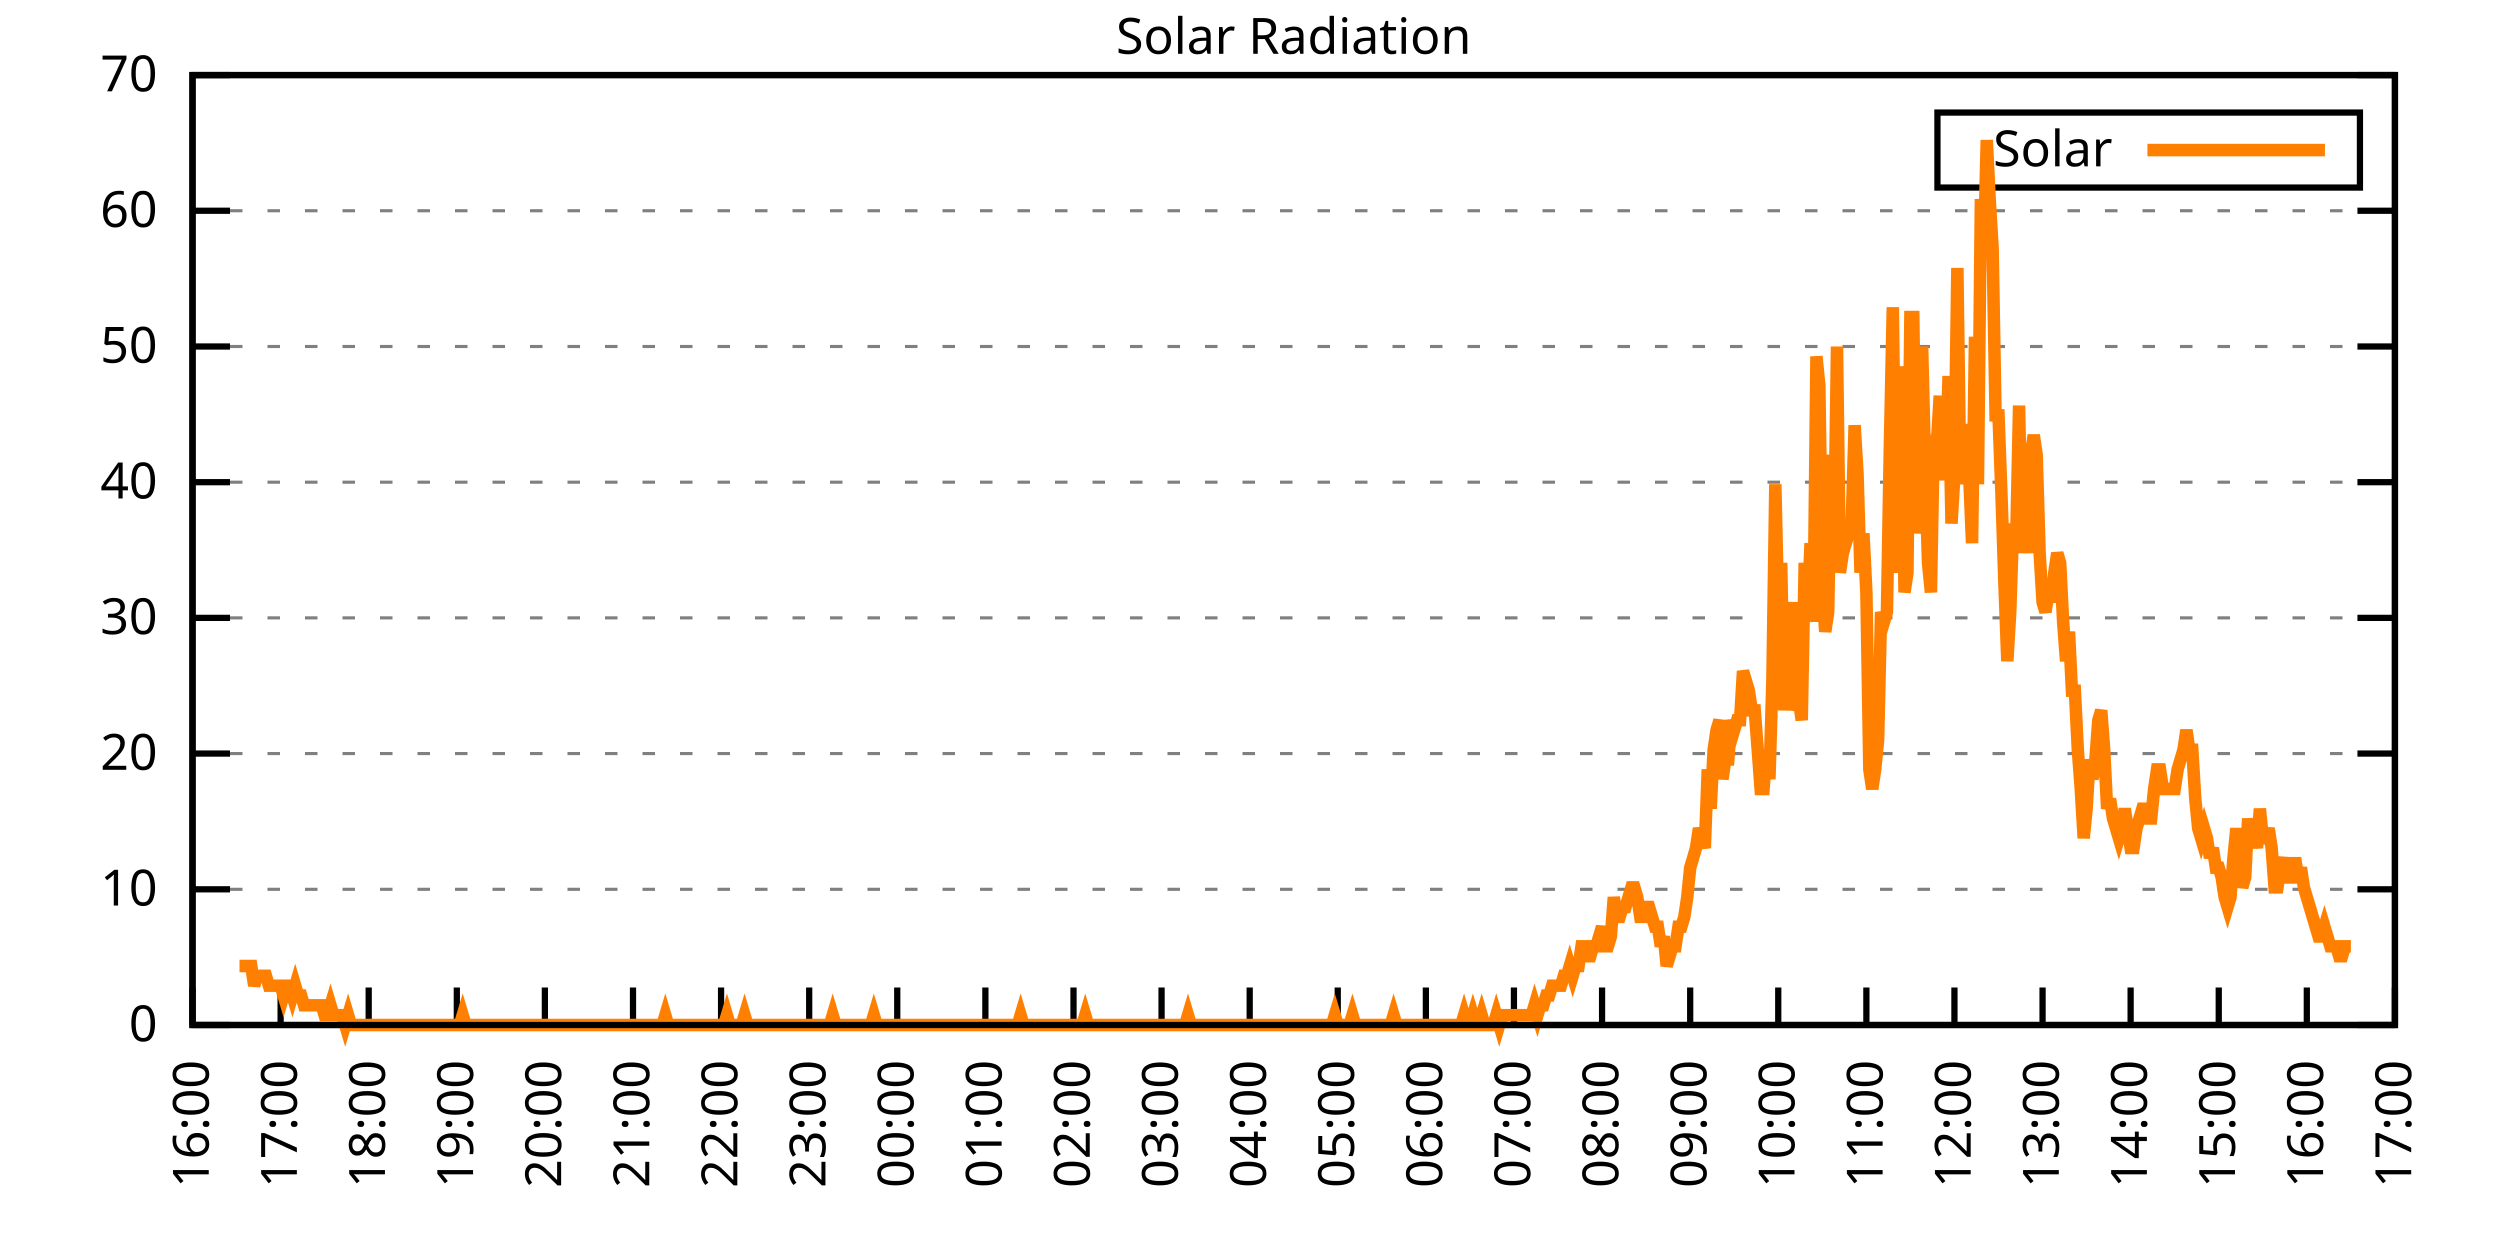
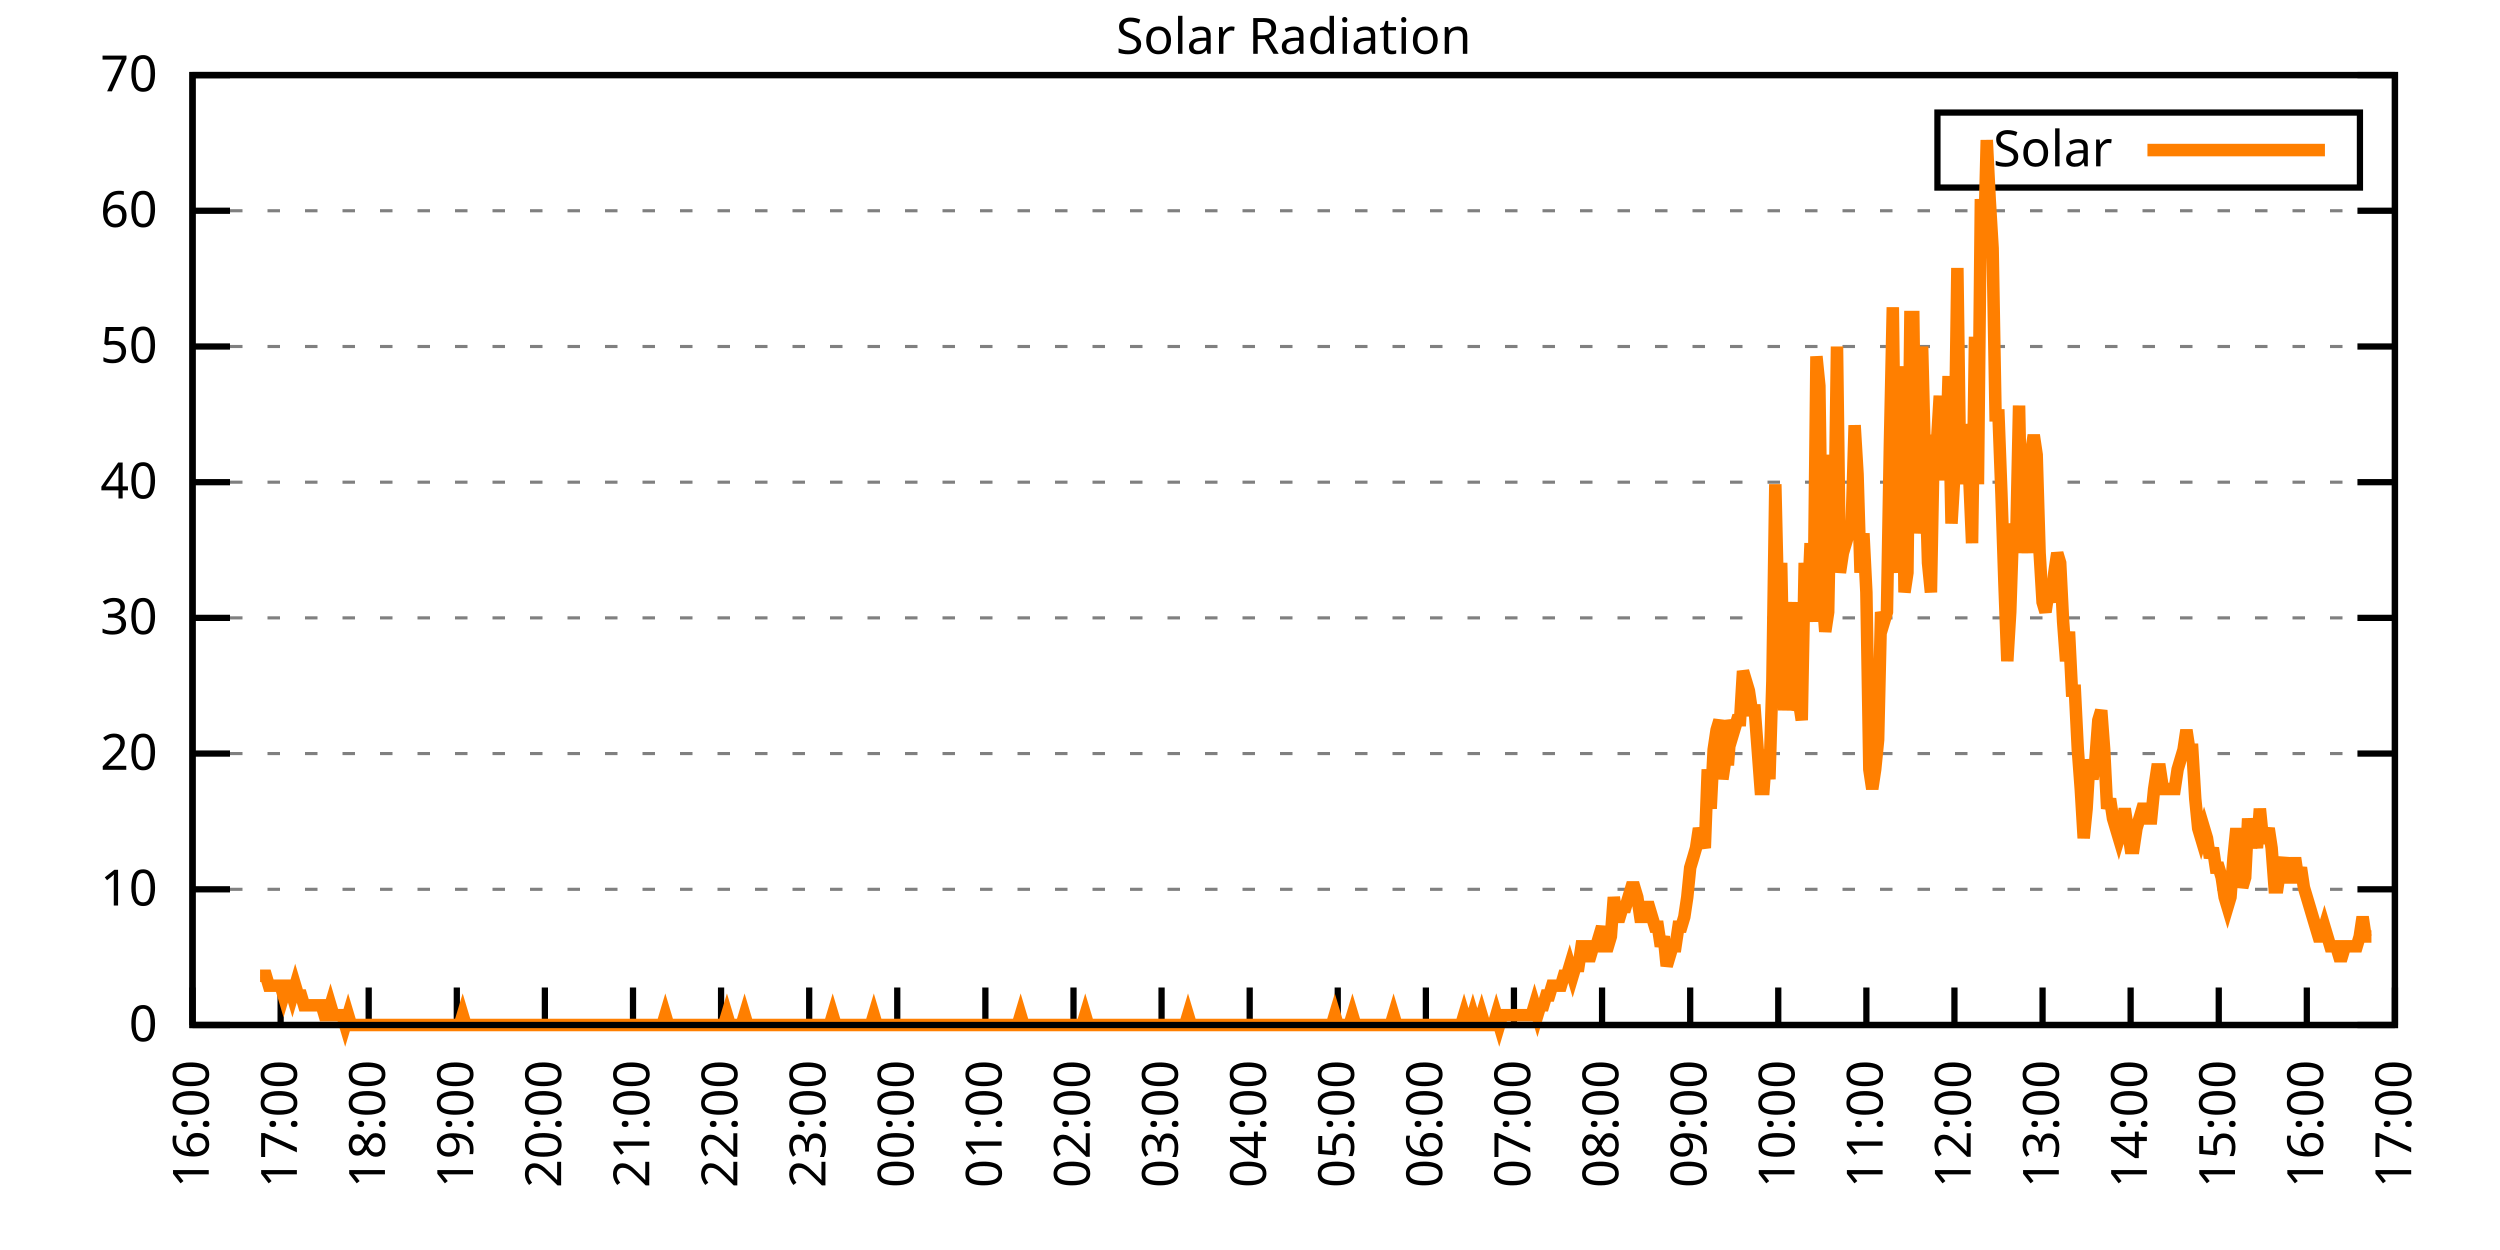
<svg xmlns="http://www.w3.org/2000/svg" xmlns:xlink="http://www.w3.org/1999/xlink" width="400" height="200" viewBox="0 0 400 200">
  <g id="gnuplot_canvas">
    <rect x="0" y="0" width="400" height="200" fill="none" />
    <defs>
      <circle id="gpDot" r="0.5" stroke-width="0.5" stroke="currentColor" />
      <path id="gpPt0" stroke-width="0.333" stroke="currentColor" d="M-1,0 h2 M0,-1 v2" />
      <path id="gpPt1" stroke-width="0.333" stroke="currentColor" d="M-1,-1 L1,1 M1,-1 L-1,1" />
      <path id="gpPt2" stroke-width="0.333" stroke="currentColor" d="M-1,0 L1,0 M0,-1 L0,1 M-1,-1 L1,1 M-1,1 L1,-1" />
      <rect id="gpPt3" stroke-width="0.333" stroke="currentColor" x="-1" y="-1" width="2" height="2" />
      <rect id="gpPt4" stroke-width="0.333" stroke="currentColor" fill="currentColor" x="-1" y="-1" width="2" height="2" />
      <circle id="gpPt5" stroke-width="0.333" stroke="currentColor" cx="0" cy="0" r="1" />
      <use xlink:href="#gpPt5" id="gpPt6" fill="currentColor" stroke="none" />
      <path id="gpPt7" stroke-width="0.333" stroke="currentColor" d="M0,-1.33 L-1.33,0.67 L1.33,0.67 z" />
      <use xlink:href="#gpPt7" id="gpPt8" fill="currentColor" stroke="none" />
      <use xlink:href="#gpPt7" id="gpPt9" stroke="currentColor" transform="rotate(180)" />
      <use xlink:href="#gpPt9" id="gpPt10" fill="currentColor" stroke="none" />
      <use xlink:href="#gpPt3" id="gpPt11" stroke="currentColor" transform="rotate(45)" />
      <use xlink:href="#gpPt11" id="gpPt12" fill="currentColor" stroke="none" />
      <path id="gpPt13" stroke-width="0.333" stroke="currentColor" d="M0,1.330 L1.265,0.411 L0.782,-1.067 L-0.782,-1.076 L-1.265,0.411 z" />
      <use xlink:href="#gpPt13" id="gpPt14" fill="currentColor" stroke="none" />
      <filter id="textbox" filterUnits="objectBoundingBox" x="0" y="0" height="1" width="1">
        <feFlood flood-color="white" flood-opacity="1" result="bgnd" />
        <feComposite in="SourceGraphic" in2="bgnd" operator="atop" />
      </filter>
      <filter id="greybox" filterUnits="objectBoundingBox" x="0" y="0" height="1" width="1">
        <feFlood flood-color="lightgrey" flood-opacity="1" result="grey" />
        <feComposite in="SourceGraphic" in2="grey" operator="atop" />
      </filter>
    </defs>
    <g fill="none" color="white" stroke="currentColor" stroke-width="1.00" stroke-linecap="butt" stroke-linejoin="miter">
</g>
    <g fill="none" color="black" stroke="currentColor" stroke-width="1.00" stroke-linecap="butt" stroke-linejoin="miter">
      <g stroke="none" shape-rendering="crispEdges">
        <polygon fill="rgb(255, 255, 255)" points="30.80,164.00 383.18,164.00 383.18,12.02 30.80,12.02 " />
      </g>
    </g>
    <g fill="none" color="black" stroke="currentColor" stroke-width="1.00" stroke-linecap="butt" stroke-linejoin="miter">
</g>
    <g fill="none" color="black" stroke="black" stroke-width="0.50" stroke-linecap="butt" stroke-linejoin="miter">
</g>
    <g fill="none" color="gray" stroke="currentColor" stroke-width="0.50" stroke-linecap="butt" stroke-linejoin="miter">
      <path stroke="gray" stroke-dasharray="2,4" class="gridline" d="M30.80,164.00 L383.19,164.00  " />
    </g>
    <g fill="none" color="gray" stroke="gray" stroke-width="1.00" stroke-linecap="butt" stroke-linejoin="miter">
</g>
    <g fill="none" color="black" stroke="currentColor" stroke-width="1.00" stroke-linecap="butt" stroke-linejoin="miter">
      <path stroke="black" d="M30.80,164.00 L36.80,164.00 M383.19,164.00 L377.19,164.00  " />
      <g transform="translate(25.20,166.60)" stroke="none" fill="black" font-family="Sans" font-size="8.00" text-anchor="end">
        <text>
          <tspan font-family="Sans"> 0</tspan>
        </text>
      </g>
    </g>
    <g fill="none" color="black" stroke="currentColor" stroke-width="1.00" stroke-linecap="butt" stroke-linejoin="miter">
</g>
    <g fill="none" color="black" stroke="black" stroke-width="0.50" stroke-linecap="butt" stroke-linejoin="miter">
</g>
    <g fill="none" color="gray" stroke="currentColor" stroke-width="0.50" stroke-linecap="butt" stroke-linejoin="miter">
      <path stroke="gray" stroke-dasharray="2,4" class="gridline" d="M30.80,142.29 L383.19,142.29  " />
    </g>
    <g fill="none" color="gray" stroke="gray" stroke-width="1.00" stroke-linecap="butt" stroke-linejoin="miter">
</g>
    <g fill="none" color="black" stroke="currentColor" stroke-width="1.00" stroke-linecap="butt" stroke-linejoin="miter">
      <path stroke="black" d="M30.80,142.29 L36.80,142.29 M383.19,142.29 L377.19,142.29  " />
      <g transform="translate(25.20,144.89)" stroke="none" fill="black" font-family="Sans" font-size="8.00" text-anchor="end">
        <text>
          <tspan font-family="Sans"> 10</tspan>
        </text>
      </g>
    </g>
    <g fill="none" color="black" stroke="currentColor" stroke-width="1.00" stroke-linecap="butt" stroke-linejoin="miter">
</g>
    <g fill="none" color="black" stroke="black" stroke-width="0.50" stroke-linecap="butt" stroke-linejoin="miter">
</g>
    <g fill="none" color="gray" stroke="currentColor" stroke-width="0.50" stroke-linecap="butt" stroke-linejoin="miter">
      <path stroke="gray" stroke-dasharray="2,4" class="gridline" d="M30.80,120.57 L383.19,120.57  " />
    </g>
    <g fill="none" color="gray" stroke="gray" stroke-width="1.00" stroke-linecap="butt" stroke-linejoin="miter">
</g>
    <g fill="none" color="black" stroke="currentColor" stroke-width="1.00" stroke-linecap="butt" stroke-linejoin="miter">
      <path stroke="black" d="M30.80,120.57 L36.80,120.57 M383.19,120.57 L377.19,120.57  " />
      <g transform="translate(25.20,123.17)" stroke="none" fill="black" font-family="Sans" font-size="8.00" text-anchor="end">
        <text>
          <tspan font-family="Sans"> 20</tspan>
        </text>
      </g>
    </g>
    <g fill="none" color="black" stroke="currentColor" stroke-width="1.00" stroke-linecap="butt" stroke-linejoin="miter">
</g>
    <g fill="none" color="black" stroke="black" stroke-width="0.50" stroke-linecap="butt" stroke-linejoin="miter">
</g>
    <g fill="none" color="gray" stroke="currentColor" stroke-width="0.50" stroke-linecap="butt" stroke-linejoin="miter">
      <path stroke="gray" stroke-dasharray="2,4" class="gridline" d="M30.80,98.86 L383.19,98.86  " />
    </g>
    <g fill="none" color="gray" stroke="gray" stroke-width="1.00" stroke-linecap="butt" stroke-linejoin="miter">
</g>
    <g fill="none" color="black" stroke="currentColor" stroke-width="1.00" stroke-linecap="butt" stroke-linejoin="miter">
      <path stroke="black" d="M30.80,98.86 L36.80,98.86 M383.19,98.86 L377.19,98.86  " />
      <g transform="translate(25.20,101.46)" stroke="none" fill="black" font-family="Sans" font-size="8.00" text-anchor="end">
        <text>
          <tspan font-family="Sans"> 30</tspan>
        </text>
      </g>
    </g>
    <g fill="none" color="black" stroke="currentColor" stroke-width="1.00" stroke-linecap="butt" stroke-linejoin="miter">
</g>
    <g fill="none" color="black" stroke="black" stroke-width="0.50" stroke-linecap="butt" stroke-linejoin="miter">
</g>
    <g fill="none" color="gray" stroke="currentColor" stroke-width="0.50" stroke-linecap="butt" stroke-linejoin="miter">
      <path stroke="gray" stroke-dasharray="2,4" class="gridline" d="M30.80,77.15 L383.19,77.15  " />
    </g>
    <g fill="none" color="gray" stroke="gray" stroke-width="1.00" stroke-linecap="butt" stroke-linejoin="miter">
</g>
    <g fill="none" color="black" stroke="currentColor" stroke-width="1.00" stroke-linecap="butt" stroke-linejoin="miter">
      <path stroke="black" d="M30.80,77.15 L36.80,77.15 M383.19,77.15 L377.19,77.15  " />
      <g transform="translate(25.20,79.75)" stroke="none" fill="black" font-family="Sans" font-size="8.00" text-anchor="end">
        <text>
          <tspan font-family="Sans"> 40</tspan>
        </text>
      </g>
    </g>
    <g fill="none" color="black" stroke="currentColor" stroke-width="1.00" stroke-linecap="butt" stroke-linejoin="miter">
</g>
    <g fill="none" color="black" stroke="black" stroke-width="0.50" stroke-linecap="butt" stroke-linejoin="miter">
</g>
    <g fill="none" color="gray" stroke="currentColor" stroke-width="0.50" stroke-linecap="butt" stroke-linejoin="miter">
      <path stroke="gray" stroke-dasharray="2,4" class="gridline" d="M30.80,55.44 L383.19,55.44  " />
    </g>
    <g fill="none" color="gray" stroke="gray" stroke-width="1.00" stroke-linecap="butt" stroke-linejoin="miter">
</g>
    <g fill="none" color="black" stroke="currentColor" stroke-width="1.00" stroke-linecap="butt" stroke-linejoin="miter">
      <path stroke="black" d="M30.80,55.44 L36.80,55.44 M383.19,55.44 L377.19,55.44  " />
      <g transform="translate(25.20,58.04)" stroke="none" fill="black" font-family="Sans" font-size="8.00" text-anchor="end">
        <text>
          <tspan font-family="Sans"> 50</tspan>
        </text>
      </g>
    </g>
    <g fill="none" color="black" stroke="currentColor" stroke-width="1.00" stroke-linecap="butt" stroke-linejoin="miter">
</g>
    <g fill="none" color="black" stroke="black" stroke-width="0.50" stroke-linecap="butt" stroke-linejoin="miter">
</g>
    <g fill="none" color="gray" stroke="currentColor" stroke-width="0.50" stroke-linecap="butt" stroke-linejoin="miter">
      <path stroke="gray" stroke-dasharray="2,4" class="gridline" d="M30.80,33.72 L383.19,33.72  " />
    </g>
    <g fill="none" color="gray" stroke="gray" stroke-width="1.00" stroke-linecap="butt" stroke-linejoin="miter">
</g>
    <g fill="none" color="black" stroke="currentColor" stroke-width="1.00" stroke-linecap="butt" stroke-linejoin="miter">
      <path stroke="black" d="M30.80,33.72 L36.80,33.72 M383.19,33.72 L377.19,33.72  " />
      <g transform="translate(25.20,36.32)" stroke="none" fill="black" font-family="Sans" font-size="8.00" text-anchor="end">
        <text>
          <tspan font-family="Sans"> 60</tspan>
        </text>
      </g>
    </g>
    <g fill="none" color="black" stroke="currentColor" stroke-width="1.00" stroke-linecap="butt" stroke-linejoin="miter">
</g>
    <g fill="none" color="black" stroke="black" stroke-width="0.50" stroke-linecap="butt" stroke-linejoin="miter">
</g>
    <g fill="none" color="gray" stroke="currentColor" stroke-width="0.50" stroke-linecap="butt" stroke-linejoin="miter">
      <path stroke="gray" stroke-dasharray="2,4" class="gridline" d="M30.80,12.01 L383.19,12.01  " />
    </g>
    <g fill="none" color="gray" stroke="gray" stroke-width="1.00" stroke-linecap="butt" stroke-linejoin="miter">
</g>
    <g fill="none" color="black" stroke="currentColor" stroke-width="1.00" stroke-linecap="butt" stroke-linejoin="miter">
      <path stroke="black" d="M30.80,12.01 L36.80,12.01 M383.19,12.01 L377.19,12.01  " />
      <g transform="translate(25.20,14.61)" stroke="none" fill="black" font-family="Sans" font-size="8.00" text-anchor="end">
        <text>
          <tspan font-family="Sans"> 70</tspan>
        </text>
      </g>
    </g>
    <g fill="none" color="black" stroke="currentColor" stroke-width="1.00" stroke-linecap="butt" stroke-linejoin="miter">
      <path stroke="black" d="M30.80,164.00 L30.80,158.00  " />
      <g transform="translate(33.40,169.60) rotate(270.00)" stroke="none" fill="black" font-family="Sans" font-size="8.00" text-anchor="end">
        <text>
          <tspan font-family="Sans">16:00</tspan>
        </text>
      </g>
    </g>
    <g fill="none" color="black" stroke="currentColor" stroke-width="1.00" stroke-linecap="butt" stroke-linejoin="miter">
      <path stroke="black" d="M44.90,164.00 L44.90,158.00  " />
      <g transform="translate(47.50,169.60) rotate(270.00)" stroke="none" fill="black" font-family="Sans" font-size="8.00" text-anchor="end">
        <text>
          <tspan font-family="Sans">17:00</tspan>
        </text>
      </g>
    </g>
    <g fill="none" color="black" stroke="currentColor" stroke-width="1.00" stroke-linecap="butt" stroke-linejoin="miter">
      <path stroke="black" d="M58.99,164.00 L58.99,158.00  " />
      <g transform="translate(61.59,169.60) rotate(270.00)" stroke="none" fill="black" font-family="Sans" font-size="8.00" text-anchor="end">
        <text>
          <tspan font-family="Sans">18:00</tspan>
        </text>
      </g>
    </g>
    <g fill="none" color="black" stroke="currentColor" stroke-width="1.00" stroke-linecap="butt" stroke-linejoin="miter">
      <path stroke="black" d="M73.09,164.00 L73.09,158.00  " />
      <g transform="translate(75.69,169.60) rotate(270.00)" stroke="none" fill="black" font-family="Sans" font-size="8.00" text-anchor="end">
        <text>
          <tspan font-family="Sans">19:00</tspan>
        </text>
      </g>
    </g>
    <g fill="none" color="black" stroke="currentColor" stroke-width="1.00" stroke-linecap="butt" stroke-linejoin="miter">
      <path stroke="black" d="M87.18,164.00 L87.18,158.00  " />
      <g transform="translate(89.78,169.60) rotate(270.00)" stroke="none" fill="black" font-family="Sans" font-size="8.00" text-anchor="end">
        <text>
          <tspan font-family="Sans">20:00</tspan>
        </text>
      </g>
    </g>
    <g fill="none" color="black" stroke="currentColor" stroke-width="1.00" stroke-linecap="butt" stroke-linejoin="miter">
      <path stroke="black" d="M101.28,164.00 L101.28,158.00  " />
      <g transform="translate(103.88,169.60) rotate(270.00)" stroke="none" fill="black" font-family="Sans" font-size="8.00" text-anchor="end">
        <text>
          <tspan font-family="Sans">21:00</tspan>
        </text>
      </g>
    </g>
    <g fill="none" color="black" stroke="currentColor" stroke-width="1.00" stroke-linecap="butt" stroke-linejoin="miter">
      <path stroke="black" d="M115.37,164.00 L115.37,158.00  " />
      <g transform="translate(117.97,169.60) rotate(270.00)" stroke="none" fill="black" font-family="Sans" font-size="8.00" text-anchor="end">
        <text>
          <tspan font-family="Sans">22:00</tspan>
        </text>
      </g>
    </g>
    <g fill="none" color="black" stroke="currentColor" stroke-width="1.00" stroke-linecap="butt" stroke-linejoin="miter">
      <path stroke="black" d="M129.47,164.00 L129.47,158.00  " />
      <g transform="translate(132.07,169.60) rotate(270.00)" stroke="none" fill="black" font-family="Sans" font-size="8.00" text-anchor="end">
        <text>
          <tspan font-family="Sans">23:00</tspan>
        </text>
      </g>
    </g>
    <g fill="none" color="black" stroke="currentColor" stroke-width="1.00" stroke-linecap="butt" stroke-linejoin="miter">
      <path stroke="black" d="M143.56,164.00 L143.56,158.00  " />
      <g transform="translate(146.16,169.60) rotate(270.00)" stroke="none" fill="black" font-family="Sans" font-size="8.00" text-anchor="end">
        <text>
          <tspan font-family="Sans">00:00</tspan>
        </text>
      </g>
    </g>
    <g fill="none" color="black" stroke="currentColor" stroke-width="1.00" stroke-linecap="butt" stroke-linejoin="miter">
      <path stroke="black" d="M157.66,164.00 L157.66,158.00  " />
      <g transform="translate(160.26,169.60) rotate(270.00)" stroke="none" fill="black" font-family="Sans" font-size="8.00" text-anchor="end">
        <text>
          <tspan font-family="Sans">01:00</tspan>
        </text>
      </g>
    </g>
    <g fill="none" color="black" stroke="currentColor" stroke-width="1.00" stroke-linecap="butt" stroke-linejoin="miter">
      <path stroke="black" d="M171.76,164.00 L171.76,158.00  " />
      <g transform="translate(174.36,169.60) rotate(270.00)" stroke="none" fill="black" font-family="Sans" font-size="8.00" text-anchor="end">
        <text>
          <tspan font-family="Sans">02:00</tspan>
        </text>
      </g>
    </g>
    <g fill="none" color="black" stroke="currentColor" stroke-width="1.00" stroke-linecap="butt" stroke-linejoin="miter">
      <path stroke="black" d="M185.85,164.00 L185.85,158.00  " />
      <g transform="translate(188.45,169.60) rotate(270.00)" stroke="none" fill="black" font-family="Sans" font-size="8.00" text-anchor="end">
        <text>
          <tspan font-family="Sans">03:00</tspan>
        </text>
      </g>
    </g>
    <g fill="none" color="black" stroke="currentColor" stroke-width="1.00" stroke-linecap="butt" stroke-linejoin="miter">
      <path stroke="black" d="M199.95,164.00 L199.95,158.00  " />
      <g transform="translate(202.55,169.60) rotate(270.00)" stroke="none" fill="black" font-family="Sans" font-size="8.00" text-anchor="end">
        <text>
          <tspan font-family="Sans">04:00</tspan>
        </text>
      </g>
    </g>
    <g fill="none" color="black" stroke="currentColor" stroke-width="1.00" stroke-linecap="butt" stroke-linejoin="miter">
      <path stroke="black" d="M214.04,164.00 L214.04,158.00  " />
      <g transform="translate(216.64,169.60) rotate(270.00)" stroke="none" fill="black" font-family="Sans" font-size="8.00" text-anchor="end">
        <text>
          <tspan font-family="Sans">05:00</tspan>
        </text>
      </g>
    </g>
    <g fill="none" color="black" stroke="currentColor" stroke-width="1.00" stroke-linecap="butt" stroke-linejoin="miter">
      <path stroke="black" d="M228.14,164.00 L228.14,158.00  " />
      <g transform="translate(230.74,169.60) rotate(270.00)" stroke="none" fill="black" font-family="Sans" font-size="8.00" text-anchor="end">
        <text>
          <tspan font-family="Sans">06:00</tspan>
        </text>
      </g>
    </g>
    <g fill="none" color="black" stroke="currentColor" stroke-width="1.00" stroke-linecap="butt" stroke-linejoin="miter">
      <path stroke="black" d="M242.23,164.00 L242.23,158.00  " />
      <g transform="translate(244.83,169.60) rotate(270.00)" stroke="none" fill="black" font-family="Sans" font-size="8.00" text-anchor="end">
        <text>
          <tspan font-family="Sans">07:00</tspan>
        </text>
      </g>
    </g>
    <g fill="none" color="black" stroke="currentColor" stroke-width="1.00" stroke-linecap="butt" stroke-linejoin="miter">
      <path stroke="black" d="M256.33,164.00 L256.33,158.00  " />
      <g transform="translate(258.93,169.60) rotate(270.00)" stroke="none" fill="black" font-family="Sans" font-size="8.00" text-anchor="end">
        <text>
          <tspan font-family="Sans">08:00</tspan>
        </text>
      </g>
    </g>
    <g fill="none" color="black" stroke="currentColor" stroke-width="1.00" stroke-linecap="butt" stroke-linejoin="miter">
      <path stroke="black" d="M270.43,164.00 L270.43,158.00  " />
      <g transform="translate(273.03,169.60) rotate(270.00)" stroke="none" fill="black" font-family="Sans" font-size="8.00" text-anchor="end">
        <text>
          <tspan font-family="Sans">09:00</tspan>
        </text>
      </g>
    </g>
    <g fill="none" color="black" stroke="currentColor" stroke-width="1.00" stroke-linecap="butt" stroke-linejoin="miter">
      <path stroke="black" d="M284.52,164.00 L284.52,158.00  " />
      <g transform="translate(287.12,169.60) rotate(270.00)" stroke="none" fill="black" font-family="Sans" font-size="8.00" text-anchor="end">
        <text>
          <tspan font-family="Sans">10:00</tspan>
        </text>
      </g>
    </g>
    <g fill="none" color="black" stroke="currentColor" stroke-width="1.00" stroke-linecap="butt" stroke-linejoin="miter">
      <path stroke="black" d="M298.62,164.00 L298.62,158.00  " />
      <g transform="translate(301.22,169.60) rotate(270.00)" stroke="none" fill="black" font-family="Sans" font-size="8.00" text-anchor="end">
        <text>
          <tspan font-family="Sans">11:00</tspan>
        </text>
      </g>
    </g>
    <g fill="none" color="black" stroke="currentColor" stroke-width="1.00" stroke-linecap="butt" stroke-linejoin="miter">
      <path stroke="black" d="M312.71,164.00 L312.71,158.00  " />
      <g transform="translate(315.31,169.60) rotate(270.00)" stroke="none" fill="black" font-family="Sans" font-size="8.00" text-anchor="end">
        <text>
          <tspan font-family="Sans">12:00</tspan>
        </text>
      </g>
    </g>
    <g fill="none" color="black" stroke="currentColor" stroke-width="1.00" stroke-linecap="butt" stroke-linejoin="miter">
      <path stroke="black" d="M326.81,164.00 L326.81,158.00  " />
      <g transform="translate(329.41,169.60) rotate(270.00)" stroke="none" fill="black" font-family="Sans" font-size="8.00" text-anchor="end">
        <text>
          <tspan font-family="Sans">13:00</tspan>
        </text>
      </g>
    </g>
    <g fill="none" color="black" stroke="currentColor" stroke-width="1.00" stroke-linecap="butt" stroke-linejoin="miter">
      <path stroke="black" d="M340.90,164.00 L340.90,158.00  " />
      <g transform="translate(343.50,169.60) rotate(270.00)" stroke="none" fill="black" font-family="Sans" font-size="8.00" text-anchor="end">
        <text>
          <tspan font-family="Sans">14:00</tspan>
        </text>
      </g>
    </g>
    <g fill="none" color="black" stroke="currentColor" stroke-width="1.00" stroke-linecap="butt" stroke-linejoin="miter">
      <path stroke="black" d="M355.00,164.00 L355.00,158.00  " />
      <g transform="translate(357.60,169.60) rotate(270.00)" stroke="none" fill="black" font-family="Sans" font-size="8.00" text-anchor="end">
        <text>
          <tspan font-family="Sans">15:00</tspan>
        </text>
      </g>
    </g>
    <g fill="none" color="black" stroke="currentColor" stroke-width="1.00" stroke-linecap="butt" stroke-linejoin="miter">
      <path stroke="black" d="M369.09,164.00 L369.09,158.00  " />
      <g transform="translate(371.69,169.60) rotate(270.00)" stroke="none" fill="black" font-family="Sans" font-size="8.00" text-anchor="end">
        <text>
          <tspan font-family="Sans">16:00</tspan>
        </text>
      </g>
    </g>
    <g fill="none" color="black" stroke="currentColor" stroke-width="1.00" stroke-linecap="butt" stroke-linejoin="miter">
      <path stroke="black" d="M383.19,164.00 L383.19,158.00  " />
      <g transform="translate(385.79,169.60) rotate(270.00)" stroke="none" fill="black" font-family="Sans" font-size="8.00" text-anchor="end">
        <text>
          <tspan font-family="Sans">17:00</tspan>
        </text>
      </g>
    </g>
    <g fill="none" color="black" stroke="currentColor" stroke-width="1.00" stroke-linecap="butt" stroke-linejoin="miter">
</g>
    <g fill="none" color="black" stroke="currentColor" stroke-width="1.00" stroke-linecap="butt" stroke-linejoin="miter">
      <path stroke="black" d="M30.80,12.01 L30.80,164.00 L383.19,164.00 L383.19,12.01 L30.80,12.01 Z  " />
    </g>
    <g fill="none" color="black" stroke="currentColor" stroke-width="1.00" stroke-linecap="butt" stroke-linejoin="miter">
</g>
    <g fill="none" color="black" stroke="currentColor" stroke-width="1.00" stroke-linecap="butt" stroke-linejoin="miter">
      <path stroke="black" d="M309.99,30.01 L309.99,18.01 L377.59,18.01 L377.59,30.01 L309.99,30.01 Z  " />
    </g>
    <g id="Solar_Radiation_plot_1">
      <g fill="none" color="white" stroke="black" stroke-width="2.00" stroke-linecap="butt" stroke-linejoin="miter">
</g>
      <g fill="none" color="black" stroke="currentColor" stroke-width="2.00" stroke-linecap="butt" stroke-linejoin="miter">
        <g transform="translate(337.99,26.61)" stroke="none" fill="black" font-family="Sans" font-size="8.00" text-anchor="end">
          <text>
            <tspan font-family="Sans">Solar</tspan>
          </text>
        </g>
      </g>
      <g fill="none" color="black" stroke="currentColor" stroke-width="2.00" stroke-linecap="butt" stroke-linejoin="miter">
-         <path stroke="rgb(255, 127,   0)" d="M343.59,24.01 L371.99,24.01 M38.32,154.56 L38.79,154.56 L39.26,154.56 L39.73,154.56 L40.20,154.56 L40.67,157.71   L41.14,156.13 L41.61,156.13 L42.08,156.13 L42.55,156.13 L43.02,157.71 L43.49,157.71 L43.96,157.71 L44.43,157.71   L44.90,157.71 L45.37,159.28 L45.84,157.71 L46.31,157.71 L46.78,159.28 L47.24,157.71 L47.71,159.28 L48.18,159.28   L48.65,160.85 L49.12,160.85 L49.59,160.85 L50.06,160.85 L50.53,160.85 L51.00,160.85 L51.47,160.85 L51.94,162.43   L52.41,162.43 L52.88,160.85 L53.35,162.43 L53.82,162.43 L54.29,162.43 L54.76,162.43 L55.23,164.00 L55.70,162.43   L56.17,164.00 L56.64,164.00 L57.11,164.00 L57.58,164.00 L58.05,164.00 L58.52,164.00 L58.99,164.00 L59.46,164.00   L59.93,164.00 L60.40,164.00 L60.87,164.00 L61.34,164.00 L61.81,164.00 L62.28,164.00 L62.75,164.00 L63.22,164.00   L63.69,164.00 L64.16,164.00 L64.63,164.00 L65.10,164.00 L65.57,164.00 L66.04,164.00 L66.51,164.00 L66.98,164.00   L67.45,164.00 L67.92,164.00 L68.39,164.00 L68.86,164.00 L69.33,164.00 L69.80,164.00 L70.27,164.00 L70.74,164.00   L71.21,164.00 L71.68,164.00 L72.15,164.00 L72.62,164.00 L73.09,164.00 L73.56,164.00 L74.03,162.43 L74.50,164.00   L74.97,164.00 L75.44,164.00 L75.91,164.00 L76.38,164.00 L76.85,164.00 L77.32,164.00 L77.79,164.00 L78.26,164.00   L78.73,164.00 L79.19,164.00 L79.66,164.00 L80.13,164.00 L80.60,164.00 L81.07,164.00 L81.54,164.00 L82.01,164.00   L82.48,164.00 L82.95,164.00 L83.42,164.00 L83.89,164.00 L84.36,164.00 L84.83,164.00 L85.30,164.00 L85.77,164.00   L86.24,164.00 L86.71,164.00 L87.18,164.00 L87.65,164.00 L88.12,164.00 L88.59,164.00 L89.06,164.00 L89.53,164.00   L90.00,164.00 L90.47,164.00 L90.94,164.00 L91.41,164.00 L91.88,164.00 L92.35,164.00 L92.82,164.00 L93.29,164.00   L93.76,164.00 L94.23,164.00 L94.70,164.00 L95.17,164.00 L95.64,164.00 L96.11,164.00 L96.58,164.00 L97.05,164.00   L97.52,164.00 L97.99,164.00 L98.46,164.00 L98.93,164.00 L99.40,164.00 L99.87,164.00 L100.34,164.00 L100.81,164.00   L101.28,164.00 L101.75,164.00 L102.22,164.00 L102.69,164.00 L103.16,164.00 L103.63,164.00 L104.10,164.00 L104.57,164.00   L105.04,164.00 L105.51,164.00 L105.98,164.00 L106.45,162.43 L106.92,164.00 L107.39,164.00 L107.86,164.00 L108.33,164.00   L108.80,164.00 L109.27,164.00 L109.74,164.00 L110.21,164.00 L110.68,164.00 L111.14,164.00 L111.61,164.00 L112.08,164.00   L112.55,164.00 L113.02,164.00 L113.49,164.00 L113.96,164.00 L114.43,164.00 L114.90,164.00 L115.37,164.00 L115.84,164.00   L116.31,162.43 L116.78,164.00 L117.25,164.00 L117.72,164.00 L118.19,164.00 L118.66,164.00 L119.13,162.43 L119.60,164.00   L120.07,164.00 L120.54,164.00 L121.01,164.00 L121.48,164.00 L121.95,164.00 L122.42,164.00 L122.89,164.00 L123.36,164.00   L123.83,164.00 L124.30,164.00 L124.77,164.00 L125.24,164.00 L125.71,164.00 L126.18,164.00 L126.65,164.00 L127.12,164.00   L127.59,164.00 L128.06,164.00 L128.53,164.00 L129.00,164.00 L129.47,164.00 L129.94,164.00 L130.41,164.00 L130.88,164.00   L131.35,164.00 L131.82,164.00 L132.29,164.00 L132.76,164.00 L133.23,162.43 L133.70,164.00 L134.17,164.00 L134.64,164.00   L135.11,164.00 L135.58,164.00 L136.05,164.00 L136.52,164.00 L136.99,164.00 L137.46,164.00 L137.93,164.00 L138.40,164.00   L138.87,164.00 L139.34,164.00 L139.81,162.43 L140.28,164.00 L140.75,164.00 L141.22,164.00 L141.69,164.00 L142.16,164.00   L142.63,164.00 L143.09,164.00 L143.56,164.00 L144.03,164.00 L144.50,164.00 L144.97,164.00 L145.44,164.00 L145.91,164.00   L146.38,164.00 L146.85,164.00 L147.32,164.00 L147.79,164.00 L148.26,164.00 L148.73,164.00 L149.20,164.00 L149.67,164.00   L150.14,164.00 L150.61,164.00 L151.08,164.00 L151.55,164.00 L152.02,164.00 L152.49,164.00 L152.96,164.00 L153.43,164.00   L153.90,164.00 L154.37,164.00 L154.84,164.00 L155.31,164.00 L155.78,164.00 L156.25,164.00 L156.72,164.00 L157.19,164.00   L157.66,164.00 L158.13,164.00 L158.60,164.00 L159.07,164.00 L159.54,164.00 L160.01,164.00 L160.48,164.00 L160.95,164.00   L161.42,164.00 L161.89,164.00 L162.36,164.00 L162.83,164.00 L163.30,162.43 L163.77,164.00 L164.24,164.00 L164.71,164.00   L165.18,164.00 L165.65,164.00 L166.12,164.00 L166.59,164.00 L167.06,164.00 L167.53,164.00 L168.00,164.00 L168.47,164.00   L168.94,164.00 L169.41,164.00 L169.88,164.00 L170.35,164.00 L170.82,164.00 L171.29,164.00 L171.76,164.00 L172.23,164.00   L172.70,164.00 L173.17,164.00 L173.64,162.43 L174.11,164.00 L174.58,164.00 L175.04,164.00 L175.51,164.00 L175.98,164.00   L176.45,164.00 L176.92,164.00 L177.39,164.00 L177.86,164.00 L178.33,164.00 L178.80,164.00 L179.27,164.00 L179.74,164.00   L180.21,164.00 L180.68,164.00 L181.15,164.00 L181.62,164.00 L182.09,164.00 L182.56,164.00 L183.03,164.00 L183.50,164.00   L183.97,164.00 L184.44,164.00 L184.91,164.00 L185.38,164.00 L185.85,164.00 L186.32,164.00 L186.79,164.00 L187.26,164.00   L187.73,164.00 L188.20,164.00 L188.67,164.00 L189.14,164.00 L189.61,164.00 L190.08,162.43 L190.55,164.00 L191.02,164.00   L191.49,164.00 L191.96,164.00 L192.43,164.00 L192.90,164.00 L193.37,164.00 L193.84,164.00 L194.31,164.00 L194.78,164.00   L195.25,164.00 L195.72,164.00 L196.19,164.00 L196.66,164.00 L197.13,164.00 L197.60,164.00 L198.07,164.00 L198.54,164.00   L199.01,164.00 L199.48,164.00 L199.95,164.00 L200.42,164.00 L200.89,164.00 L201.36,164.00 L201.83,164.00 L202.30,164.00   L202.77,164.00 L203.24,164.00 L203.71,164.00 L204.18,164.00 L204.65,164.00 L205.12,164.00 L205.59,164.00 L206.06,164.00   L206.53,164.00 L207.00,164.00 L207.46,164.00 L207.93,164.00 L208.40,164.00 L208.87,164.00 L209.34,164.00 L209.81,164.00   L210.28,164.00 L210.75,164.00 L211.22,164.00 L211.69,164.00 L212.16,164.00 L212.63,164.00 L213.10,164.00 L213.57,162.43   L214.04,164.00 L214.51,164.00 L214.98,164.00 L215.45,164.00 L215.92,164.00 L216.39,162.43 L216.86,164.00 L217.33,164.00   L217.80,164.00 L218.27,164.00 L218.74,164.00 L219.21,164.00 L219.68,164.00 L220.15,164.00 L220.62,164.00 L221.09,164.00   L221.56,164.00 L222.03,164.00 L222.50,164.00 L222.97,162.43 L223.44,164.00 L223.91,164.00 L224.38,164.00 L224.85,164.00   L225.32,164.00 L225.79,164.00 L226.26,164.00 L226.73,164.00 L227.20,164.00 L227.67,164.00 L228.14,164.00 L228.61,164.00   L229.08,164.00 L229.55,164.00 L230.02,164.00 L230.49,164.00 L230.96,164.00 L231.43,164.00 L231.90,164.00 L232.37,164.00   L232.84,164.00 L233.31,164.00 L233.78,164.00 L234.25,162.43 L234.72,164.00 L235.19,164.00 L235.66,162.43 L236.13,164.00   L236.60,164.00 L237.07,162.43 L237.54,164.00 L238.01,164.00 L238.48,164.00 L238.95,164.00 L239.41,162.43 L239.88,164.00   L240.35,162.43 L240.82,162.43 L241.29,162.43 L241.76,162.43 L242.23,162.43 L242.70,162.43 L243.17,162.43 L243.64,162.43   L244.11,162.43 L244.58,162.43 L245.05,162.43 L245.52,160.85 L245.99,162.43 L246.46,160.85 L246.93,160.85 L247.40,159.28   L247.87,159.28 L248.34,157.71 L248.81,157.71 L249.28,157.71 L249.75,157.71 L250.22,156.13 L250.69,156.13 L251.16,154.56   L251.63,156.13 L252.10,154.56 L252.57,154.56 L253.04,151.41 L253.51,151.41 L253.98,152.99 L254.45,152.99 L254.92,151.41   L255.39,151.41 L255.86,149.84 L256.33,148.27 L256.80,151.41 L257.27,151.41 L257.74,149.84 L258.21,143.55 L258.68,146.70   L259.15,146.70 L259.62,145.12 L260.09,145.12 L260.56,143.55 L261.03,141.98 L261.50,141.98 L261.97,143.55 L262.44,146.70   L262.91,146.70 L263.38,145.12 L263.85,145.12 L264.32,146.70 L264.79,148.27 L265.26,148.27 L265.73,151.41 L266.20,149.84   L266.67,154.56 L267.14,152.99 L267.61,151.41 L268.08,151.41 L268.55,148.27 L269.02,148.27 L269.49,146.70 L269.96,143.55   L270.43,138.83 L270.90,137.26 L271.36,135.68 L271.83,132.54 L272.30,134.11 L272.77,135.68 L273.24,123.10 L273.71,129.39   L274.18,119.95 L274.65,116.80 L275.12,115.23 L275.59,124.67 L276.06,121.52 L276.53,121.52 L277.00,115.23 L277.47,116.80   L277.94,115.23 L278.41,115.23 L278.88,107.37 L279.35,108.94 L279.82,110.51 L280.29,113.66 L280.76,113.66 L281.23,119.95   L281.70,126.24 L282.17,126.24 L282.64,119.95 L283.11,124.67 L283.58,108.94 L284.05,77.48 L284.52,97.93 L284.99,90.06   L285.46,113.66 L285.93,104.22 L286.40,104.22 L286.87,96.35 L287.34,113.66 L287.81,112.09 L288.28,115.23 L288.75,90.06   L289.22,97.93 L289.69,86.91 L290.16,99.50 L290.63,57.02 L291.10,61.74 L291.57,94.78 L292.04,101.07 L292.51,97.93   L292.98,72.76 L293.45,88.49 L293.92,55.45 L294.39,91.63 L294.86,88.49 L295.33,83.77 L295.80,85.34 L296.27,83.77   L296.74,68.04 L297.21,75.90 L297.68,91.63 L298.15,85.34 L298.62,94.78 L299.09,123.10 L299.56,126.24 L300.03,123.10   L300.50,118.38 L300.97,97.93 L301.44,99.50 L301.91,97.93 L302.38,71.18 L302.85,49.16 L303.31,85.34 L303.78,91.63   L304.25,58.60 L304.72,94.78 L305.19,91.63 L305.66,50.73 L306.13,50.73 L306.60,85.34 L307.07,79.05 L307.54,55.45   L308.01,74.33 L308.48,90.06 L308.95,94.78 L309.42,69.61 L309.89,71.18 L310.36,63.32 L310.83,75.90 L311.30,75.90   L311.77,60.17 L312.24,83.77 L312.71,75.90 L313.18,42.87 L313.65,77.48 L314.12,68.04 L314.59,69.61 L315.06,75.90   L315.53,86.91 L316.00,53.88 L316.47,77.48 L316.94,31.85 L317.41,41.29 L317.88,22.41 L318.35,31.85 L318.82,39.72   L319.29,66.46 L319.76,66.46 L320.23,79.05 L320.70,93.21 L321.17,105.79 L321.64,97.93 L322.11,83.77 L322.58,86.91   L323.05,64.89 L323.52,88.49 L323.99,80.62 L324.46,88.49 L324.93,72.76 L325.40,69.61 L325.87,72.76 L326.34,88.49   L326.81,96.35 L327.28,97.93 L327.75,94.78 L328.22,96.35 L328.69,91.63 L329.16,88.49 L329.63,90.06 L330.10,99.50   L330.57,105.79 L331.04,101.07 L331.51,110.51 L331.98,110.51 L332.45,119.95 L332.92,126.24 L333.39,134.11 L333.86,129.39   L334.33,121.52 L334.80,124.67 L335.26,121.52 L335.73,115.23 L336.20,113.66 L336.67,119.95 L337.14,129.39 L337.61,127.82   L338.08,130.96 L338.55,132.54 L339.02,134.11 L339.49,132.54 L339.96,129.39 L340.43,132.54 L340.90,135.68 L341.37,135.68   L341.84,132.54 L342.31,130.96 L342.78,129.39 L343.25,129.39 L343.72,130.96 L344.19,130.96 L344.66,126.24 L345.13,123.10   L345.60,123.10 L346.07,126.24 L346.54,126.24 L347.01,126.24 L347.48,126.24 L347.95,126.24 L348.42,123.10 L348.89,121.52   L349.36,119.95 L349.83,116.80 L350.30,119.95 L350.77,119.95 L351.24,127.82 L351.71,132.54 L352.18,134.11 L352.65,132.54   L353.12,134.11 L353.59,137.26 L354.06,135.68 L354.53,138.83 L355.00,138.83 L355.47,140.40 L355.94,143.55 L356.41,145.12   L356.88,143.55 L357.35,137.26 L357.82,132.54 L358.29,137.26 L358.76,141.98 L359.23,140.40 L359.70,130.96 L360.17,135.68   L360.64,132.54 L361.11,135.68 L361.58,129.39 L362.05,134.11 L362.52,134.11 L362.99,132.54 L363.46,135.68 L363.93,141.98   L364.40,141.98 L364.87,138.83 L365.34,137.26 L365.81,140.40 L366.28,140.40 L366.75,140.40 L367.21,137.26 L367.68,140.40   L368.15,138.83 L368.62,141.98 L369.09,143.55 L369.56,145.12 L370.03,146.70 L370.50,148.27 L370.97,149.84 L371.44,149.84   L371.91,148.27 L372.38,149.84 L372.85,151.41 L373.32,151.41 L373.79,151.41 L374.26,152.99 L374.73,152.99 L375.20,151.41   L375.67,151.41 L376.14,151.41  " />
+         <path stroke="rgb(255, 127,   0)" d="M343.59,24.01 L371.99,24.01 M41.61,156.13 L42.08,156.13 L42.55,156.13 L43.02,157.71 L43.49,157.71 L43.96,157.71   L44.43,157.71 L44.90,157.71 L45.37,159.28 L45.84,157.71 L46.31,157.71 L46.78,159.28 L47.24,157.71 L47.71,159.28   L48.18,159.28 L48.65,160.85 L49.12,160.85 L49.59,160.85 L50.06,160.85 L50.53,160.85 L51.00,160.85 L51.47,160.85   L51.94,162.43 L52.41,162.43 L52.88,160.85 L53.35,162.43 L53.82,162.43 L54.29,162.43 L54.76,162.43 L55.23,164.00   L55.70,162.43 L56.17,164.00 L56.64,164.00 L57.11,164.00 L57.58,164.00 L58.05,164.00 L58.52,164.00 L58.99,164.00   L59.46,164.00 L59.93,164.00 L60.40,164.00 L60.87,164.00 L61.34,164.00 L61.81,164.00 L62.28,164.00 L62.75,164.00   L63.22,164.00 L63.69,164.00 L64.16,164.00 L64.63,164.00 L65.10,164.00 L65.57,164.00 L66.04,164.00 L66.51,164.00   L66.98,164.00 L67.45,164.00 L67.92,164.00 L68.39,164.00 L68.86,164.00 L69.33,164.00 L69.80,164.00 L70.27,164.00   L70.74,164.00 L71.21,164.00 L71.68,164.00 L72.15,164.00 L72.62,164.00 L73.09,164.00 L73.56,164.00 L74.03,162.43   L74.50,164.00 L74.97,164.00 L75.44,164.00 L75.91,164.00 L76.38,164.00 L76.85,164.00 L77.32,164.00 L77.79,164.00   L78.26,164.00 L78.73,164.00 L79.19,164.00 L79.66,164.00 L80.13,164.00 L80.60,164.00 L81.07,164.00 L81.54,164.00   L82.01,164.00 L82.48,164.00 L82.95,164.00 L83.42,164.00 L83.89,164.00 L84.36,164.00 L84.83,164.00 L85.30,164.00   L85.77,164.00 L86.24,164.00 L86.71,164.00 L87.18,164.00 L87.65,164.00 L88.12,164.00 L88.59,164.00 L89.06,164.00   L89.53,164.00 L90.00,164.00 L90.47,164.00 L90.94,164.00 L91.41,164.00 L91.88,164.00 L92.35,164.00 L92.82,164.00   L93.29,164.00 L93.76,164.00 L94.23,164.00 L94.70,164.00 L95.17,164.00 L95.64,164.00 L96.11,164.00 L96.58,164.00   L97.05,164.00 L97.52,164.00 L97.99,164.00 L98.46,164.00 L98.93,164.00 L99.40,164.00 L99.87,164.00 L100.34,164.00   L100.81,164.00 L101.28,164.00 L101.75,164.00 L102.22,164.00 L102.69,164.00 L103.16,164.00 L103.63,164.00 L104.10,164.00   L104.57,164.00 L105.04,164.00 L105.51,164.00 L105.98,164.00 L106.45,162.43 L106.92,164.00 L107.39,164.00 L107.86,164.00   L108.33,164.00 L108.80,164.00 L109.27,164.00 L109.74,164.00 L110.21,164.00 L110.68,164.00 L111.14,164.00 L111.61,164.00   L112.08,164.00 L112.55,164.00 L113.02,164.00 L113.49,164.00 L113.96,164.00 L114.43,164.00 L114.90,164.00 L115.37,164.00   L115.84,164.00 L116.31,162.43 L116.78,164.00 L117.25,164.00 L117.72,164.00 L118.19,164.00 L118.66,164.00 L119.13,162.43   L119.60,164.00 L120.07,164.00 L120.54,164.00 L121.01,164.00 L121.48,164.00 L121.95,164.00 L122.42,164.00 L122.89,164.00   L123.36,164.00 L123.83,164.00 L124.30,164.00 L124.77,164.00 L125.24,164.00 L125.71,164.00 L126.18,164.00 L126.65,164.00   L127.12,164.00 L127.59,164.00 L128.06,164.00 L128.53,164.00 L129.00,164.00 L129.47,164.00 L129.94,164.00 L130.41,164.00   L130.88,164.00 L131.35,164.00 L131.82,164.00 L132.29,164.00 L132.76,164.00 L133.23,162.43 L133.70,164.00 L134.17,164.00   L134.64,164.00 L135.11,164.00 L135.58,164.00 L136.05,164.00 L136.52,164.00 L136.99,164.00 L137.46,164.00 L137.93,164.00   L138.40,164.00 L138.87,164.00 L139.34,164.00 L139.81,162.43 L140.28,164.00 L140.75,164.00 L141.22,164.00 L141.69,164.00   L142.16,164.00 L142.63,164.00 L143.09,164.00 L143.56,164.00 L144.03,164.00 L144.50,164.00 L144.97,164.00 L145.44,164.00   L145.91,164.00 L146.38,164.00 L146.85,164.00 L147.32,164.00 L147.79,164.00 L148.26,164.00 L148.73,164.00 L149.20,164.00   L149.67,164.00 L150.14,164.00 L150.61,164.00 L151.08,164.00 L151.55,164.00 L152.02,164.00 L152.49,164.00 L152.96,164.00   L153.43,164.00 L153.90,164.00 L154.37,164.00 L154.84,164.00 L155.31,164.00 L155.78,164.00 L156.25,164.00 L156.72,164.00   L157.19,164.00 L157.66,164.00 L158.13,164.00 L158.60,164.00 L159.07,164.00 L159.54,164.00 L160.01,164.00 L160.48,164.00   L160.95,164.00 L161.42,164.00 L161.89,164.00 L162.36,164.00 L162.83,164.00 L163.30,162.43 L163.77,164.00 L164.24,164.00   L164.71,164.00 L165.18,164.00 L165.65,164.00 L166.12,164.00 L166.59,164.00 L167.06,164.00 L167.53,164.00 L168.00,164.00   L168.47,164.00 L168.94,164.00 L169.41,164.00 L169.88,164.00 L170.35,164.00 L170.82,164.00 L171.29,164.00 L171.76,164.00   L172.23,164.00 L172.70,164.00 L173.17,164.00 L173.64,162.43 L174.11,164.00 L174.58,164.00 L175.04,164.00 L175.51,164.00   L175.98,164.00 L176.45,164.00 L176.92,164.00 L177.39,164.00 L177.86,164.00 L178.33,164.00 L178.80,164.00 L179.27,164.00   L179.74,164.00 L180.21,164.00 L180.68,164.00 L181.15,164.00 L181.62,164.00 L182.09,164.00 L182.56,164.00 L183.03,164.00   L183.50,164.00 L183.97,164.00 L184.44,164.00 L184.91,164.00 L185.38,164.00 L185.85,164.00 L186.32,164.00 L186.79,164.00   L187.26,164.00 L187.73,164.00 L188.20,164.00 L188.67,164.00 L189.14,164.00 L189.61,164.00 L190.08,162.43 L190.55,164.00   L191.02,164.00 L191.49,164.00 L191.96,164.00 L192.43,164.00 L192.90,164.00 L193.37,164.00 L193.84,164.00 L194.31,164.00   L194.78,164.00 L195.25,164.00 L195.72,164.00 L196.19,164.00 L196.66,164.00 L197.13,164.00 L197.60,164.00 L198.07,164.00   L198.54,164.00 L199.01,164.00 L199.48,164.00 L199.95,164.00 L200.42,164.00 L200.89,164.00 L201.36,164.00 L201.83,164.00   L202.30,164.00 L202.77,164.00 L203.24,164.00 L203.71,164.00 L204.18,164.00 L204.65,164.00 L205.12,164.00 L205.59,164.00   L206.06,164.00 L206.53,164.00 L207.00,164.00 L207.46,164.00 L207.93,164.00 L208.40,164.00 L208.87,164.00 L209.34,164.00   L209.81,164.00 L210.28,164.00 L210.75,164.00 L211.22,164.00 L211.69,164.00 L212.16,164.00 L212.63,164.00 L213.10,164.00   L213.57,162.43 L214.04,164.00 L214.51,164.00 L214.98,164.00 L215.45,164.00 L215.92,164.00 L216.39,162.43 L216.86,164.00   L217.33,164.00 L217.80,164.00 L218.27,164.00 L218.74,164.00 L219.21,164.00 L219.68,164.00 L220.15,164.00 L220.62,164.00   L221.09,164.00 L221.56,164.00 L222.03,164.00 L222.50,164.00 L222.97,162.43 L223.44,164.00 L223.91,164.00 L224.38,164.00   L224.85,164.00 L225.32,164.00 L225.79,164.00 L226.26,164.00 L226.73,164.00 L227.20,164.00 L227.67,164.00 L228.14,164.00   L228.61,164.00 L229.08,164.00 L229.55,164.00 L230.02,164.00 L230.49,164.00 L230.96,164.00 L231.43,164.00 L231.90,164.00   L232.37,164.00 L232.84,164.00 L233.31,164.00 L233.78,164.00 L234.25,162.43 L234.72,164.00 L235.19,164.00 L235.66,162.43   L236.13,164.00 L236.60,164.00 L237.07,162.43 L237.54,164.00 L238.01,164.00 L238.48,164.00 L238.95,164.00 L239.41,162.43   L239.88,164.00 L240.35,162.43 L240.82,162.43 L241.29,162.43 L241.76,162.43 L242.23,162.43 L242.70,162.43 L243.17,162.43   L243.64,162.43 L244.11,162.43 L244.58,162.43 L245.05,162.43 L245.52,160.85 L245.99,162.43 L246.46,160.85 L246.93,160.85   L247.40,159.28 L247.87,159.28 L248.34,157.71 L248.81,157.71 L249.28,157.71 L249.75,157.71 L250.22,156.13 L250.69,156.13   L251.16,154.56 L251.63,156.13 L252.10,154.56 L252.57,154.56 L253.04,151.41 L253.51,151.41 L253.98,152.99 L254.45,152.99   L254.92,151.41 L255.39,151.41 L255.86,149.84 L256.33,148.27 L256.80,151.41 L257.27,151.41 L257.74,149.84 L258.21,143.55   L258.68,146.70 L259.15,146.70 L259.62,145.12 L260.09,145.12 L260.56,143.55 L261.03,141.98 L261.50,141.98 L261.97,143.55   L262.44,146.70 L262.91,146.70 L263.38,145.12 L263.85,145.12 L264.32,146.70 L264.79,148.27 L265.26,148.27 L265.73,151.41   L266.20,149.84 L266.67,154.56 L267.14,152.99 L267.61,151.41 L268.08,151.41 L268.55,148.27 L269.02,148.27 L269.49,146.70   L269.96,143.55 L270.43,138.83 L270.90,137.26 L271.36,135.68 L271.83,132.54 L272.30,134.11 L272.77,135.68 L273.24,123.10   L273.71,129.39 L274.18,119.95 L274.65,116.80 L275.12,115.23 L275.59,124.67 L276.06,121.52 L276.53,121.52 L277.00,115.23   L277.47,116.80 L277.94,115.23 L278.41,115.23 L278.88,107.37 L279.35,108.94 L279.82,110.51 L280.29,113.66 L280.76,113.66   L281.23,119.95 L281.70,126.24 L282.17,126.24 L282.64,119.95 L283.11,124.67 L283.58,108.94 L284.05,77.48 L284.52,97.93   L284.99,90.06 L285.46,113.66 L285.93,104.22 L286.40,104.22 L286.87,96.35 L287.34,113.66 L287.81,112.09 L288.28,115.23   L288.75,90.06 L289.22,97.93 L289.69,86.91 L290.16,99.50 L290.63,57.02 L291.10,61.74 L291.57,94.78 L292.04,101.07   L292.51,97.93 L292.98,72.76 L293.45,88.49 L293.92,55.45 L294.39,91.63 L294.86,88.49 L295.33,83.77 L295.80,85.34   L296.27,83.77 L296.74,68.04 L297.21,75.90 L297.68,91.63 L298.15,85.34 L298.62,94.78 L299.09,123.10 L299.56,126.24   L300.03,123.10 L300.50,118.38 L300.97,97.93 L301.44,99.50 L301.91,97.93 L302.38,71.18 L302.85,49.16 L303.31,85.34   L303.78,91.63 L304.25,58.60 L304.72,94.78 L305.19,91.63 L305.66,50.73 L306.13,50.73 L306.60,85.34 L307.07,79.05   L307.54,55.45 L308.01,74.33 L308.48,90.06 L308.95,94.78 L309.42,69.61 L309.89,71.18 L310.36,63.32 L310.83,75.90   L311.30,75.90 L311.77,60.17 L312.24,83.77 L312.71,75.90 L313.18,42.87 L313.65,77.48 L314.12,68.04 L314.59,69.61   L315.06,75.90 L315.53,86.91 L316.00,53.88 L316.47,77.48 L316.94,31.85 L317.41,41.29 L317.88,22.41 L318.35,31.85   L318.82,39.72 L319.29,66.46 L319.76,66.46 L320.23,79.05 L320.70,93.21 L321.17,105.79 L321.64,97.93 L322.11,83.77   L322.58,86.91 L323.05,64.89 L323.52,88.49 L323.99,80.62 L324.46,88.49 L324.93,72.76 L325.40,69.61 L325.87,72.76   L326.34,88.49 L326.81,96.35 L327.28,97.93 L327.75,94.78 L328.22,96.35 L328.69,91.63 L329.16,88.49 L329.63,90.06   L330.10,99.50 L330.57,105.79 L331.04,101.07 L331.51,110.51 L331.98,110.51 L332.45,119.95 L332.92,126.24 L333.39,134.11   L333.86,129.39 L334.33,121.52 L334.80,124.67 L335.26,121.52 L335.73,115.23 L336.20,113.66 L336.67,119.95 L337.14,129.39   L337.61,127.82 L338.08,130.96 L338.55,132.54 L339.02,134.11 L339.49,132.54 L339.96,129.39 L340.43,132.54 L340.90,135.68   L341.37,135.68 L341.84,132.54 L342.31,130.96 L342.78,129.39 L343.25,129.39 L343.72,130.96 L344.19,130.96 L344.66,126.24   L345.13,123.10 L345.60,123.10 L346.07,126.24 L346.54,126.24 L347.01,126.24 L347.48,126.24 L347.95,126.24 L348.42,123.10   L348.89,121.52 L349.36,119.95 L349.83,116.80 L350.30,119.95 L350.77,119.95 L351.24,127.82 L351.71,132.54 L352.18,134.11   L352.65,132.54 L353.12,134.11 L353.59,137.26 L354.06,135.68 L354.53,138.83 L355.00,138.83 L355.47,140.40 L355.94,143.55   L356.41,145.12 L356.88,143.55 L357.35,137.26 L357.82,132.54 L358.29,137.26 L358.76,141.98 L359.23,140.40 L359.70,130.96   L360.17,135.68 L360.64,132.54 L361.11,135.68 L361.58,129.39 L362.05,134.11 L362.52,134.11 L362.99,132.54 L363.46,135.68   L363.93,141.98 L364.40,141.98 L364.87,138.83 L365.34,137.26 L365.81,140.40 L366.28,140.40 L366.75,140.40 L367.21,137.26   L367.68,140.40 L368.15,138.83 L368.62,141.98 L369.09,143.55 L369.56,145.12 L370.03,146.70 L370.50,148.27 L370.97,149.84   L371.44,149.84 L371.91,148.27 L372.38,149.84 L372.85,151.41 L373.32,151.41 L373.79,151.41 L374.26,152.99 L374.73,152.99   L375.20,151.41 L375.67,151.41 L376.14,151.41 L376.61,151.41 L377.08,151.41 L377.55,149.84 L378.02,146.70 L378.49,149.84   L378.96,149.84 L379.43,149.84  " />
      </g>
    </g>
    <g fill="none" color="black" stroke="currentColor" stroke-width="2.00" stroke-linecap="butt" stroke-linejoin="miter">
</g>
    <g fill="none" color="black" stroke="black" stroke-width="1.00" stroke-linecap="butt" stroke-linejoin="miter">
</g>
    <g fill="none" color="black" stroke="currentColor" stroke-width="1.00" stroke-linecap="butt" stroke-linejoin="miter">
      <path stroke="black" d="M30.80,12.01 L30.80,164.00 L383.19,164.00 L383.19,12.01 L30.80,12.01 Z  " />
      <g transform="translate(6.80,88.01) rotate(270.00)" stroke="none" fill="black" font-family="Sans" font-size="8.00" text-anchor="middle">
        <text />
      </g>
    </g>
    <g fill="none" color="black" stroke="currentColor" stroke-width="1.00" stroke-linecap="butt" stroke-linejoin="miter">
</g>
    <g fill="none" color="black" stroke="currentColor" stroke-width="1.00" stroke-linecap="butt" stroke-linejoin="miter">
      <g transform="translate(206.99,8.61)" stroke="none" fill="black" font-family="Sans" font-size="8.00" text-anchor="middle">
        <text>
          <tspan font-family="Sans">Solar Radiation</tspan>
        </text>
      </g>
    </g>
    <g fill="none" color="black" stroke="currentColor" stroke-width="1.00" stroke-linecap="butt" stroke-linejoin="miter">
</g>
  </g>
</svg>
